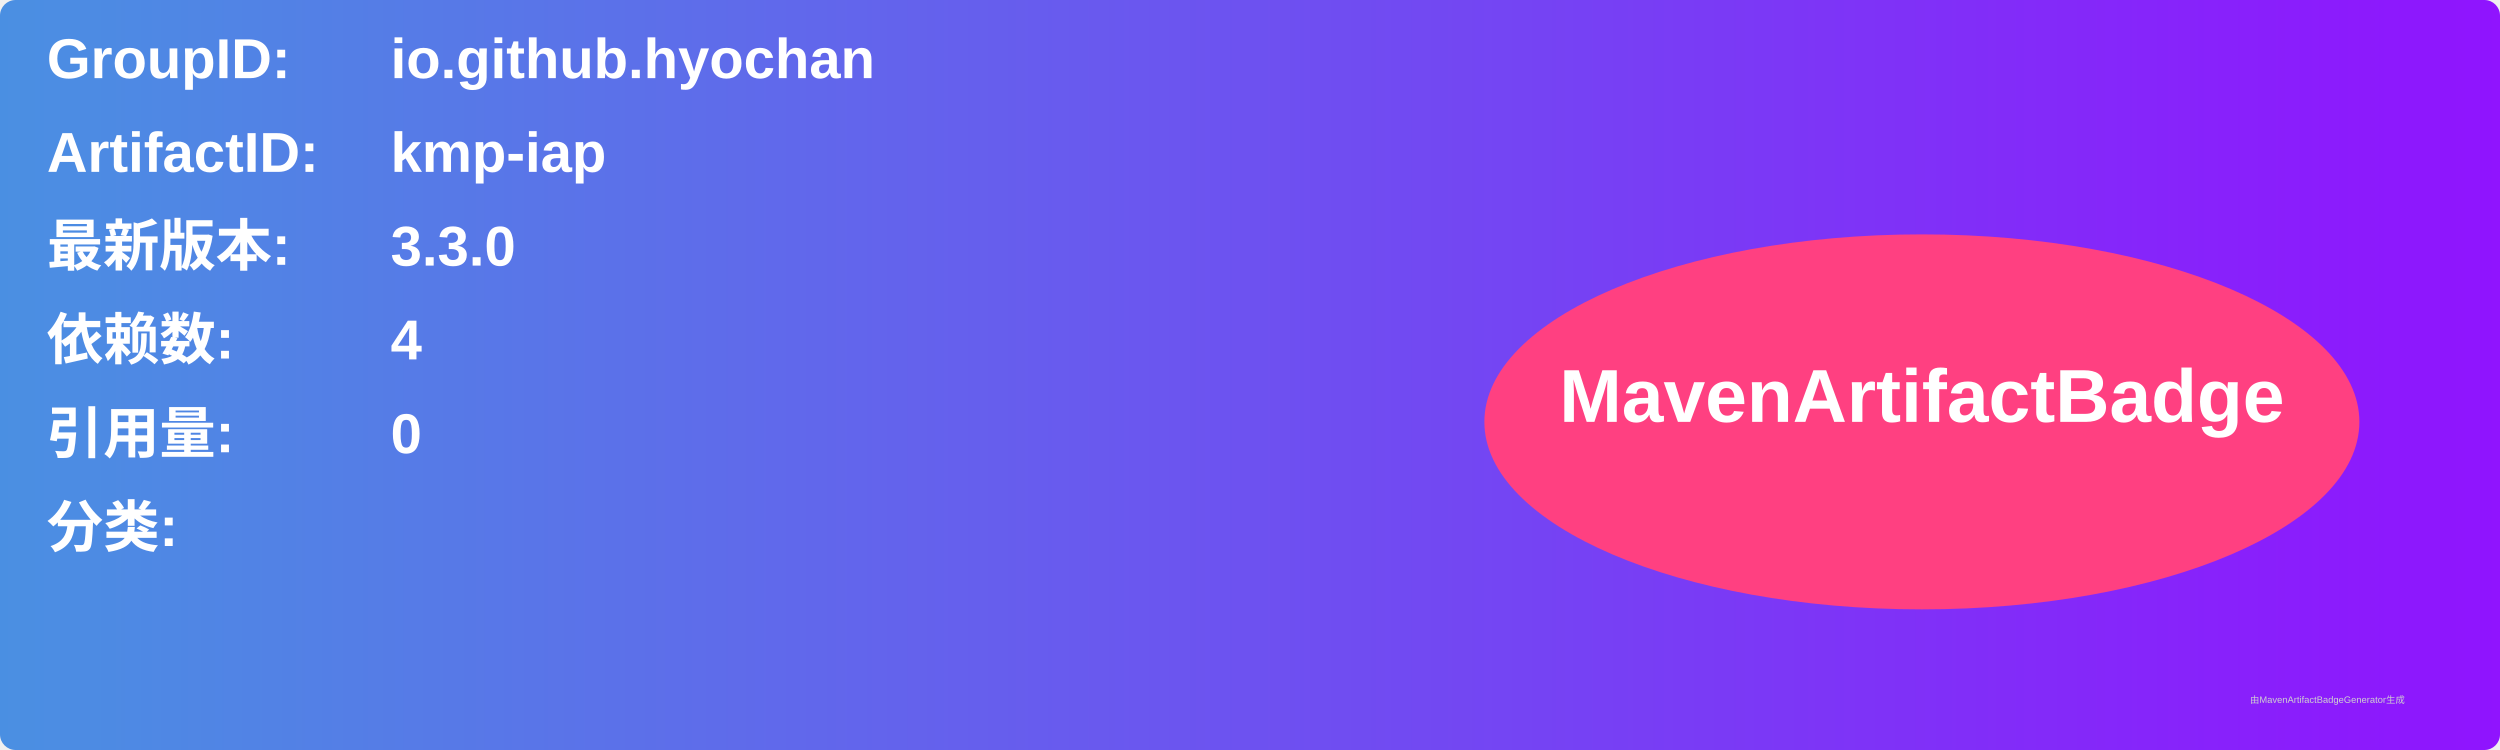
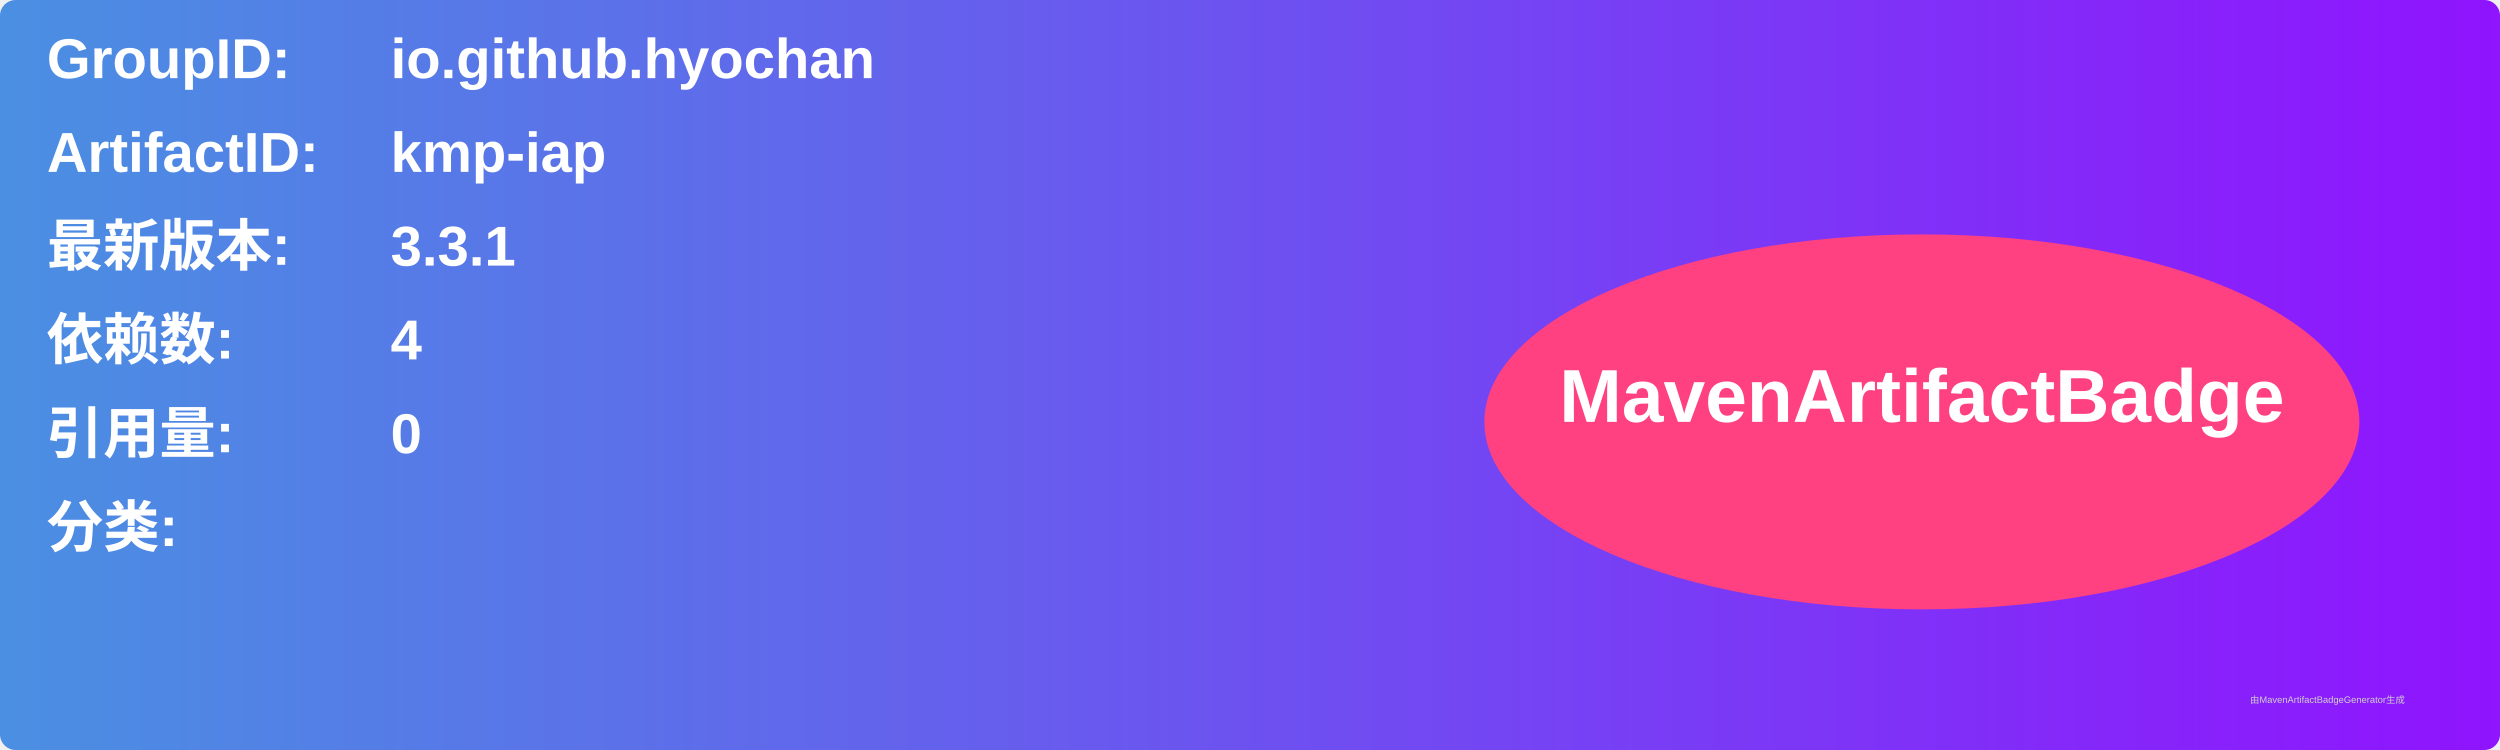
<svg xmlns="http://www.w3.org/2000/svg" width="800" height="240" viewBox="0 0 800 240">
  <linearGradient id="grad" x1="0%" y1="0%" x2="100%" y2="0%">
    <stop offset="0%" stop-color="#4a90e2" />
    <stop offset="100%" stop-color="#9013fe" />
  </linearGradient>
  <rect width="100%" height="100%" rx="5" ry="5" fill="url(#grad)" />
  <g transform="translate(15, 15)">
    <text x="0" y="10" font-family="Arial" font-size="18" fill="white" font-weight="bold" width="260">GroupID:</text>
    <text x="110" y="10" font-family="Arial" font-size="18" fill="white" font-weight="bold" width="460">io.github.hyochan</text>
    <text x="0" y="40" font-family="Arial" font-size="18" fill="white" font-weight="bold" width="260">ArtifactID:</text>
    <text x="110" y="40" font-family="Arial" font-size="18" fill="white" font-weight="bold" width="460">kmp-iap</text>
    <text x="0" y="70" font-family="Arial" font-size="18" fill="white" font-weight="bold">最新版本:</text>
    <text x="110" y="70" font-family="Arial" font-size="18" fill="white" font-weight="bold">
-       <tspan font-weight="bold">3.3.0</tspan>
+       <tspan font-weight="bold">3.3.1</tspan>
    </text>
    <text x="0" y="100" font-family="Arial" font-size="18" fill="white" font-weight="bold">依赖数: </text>
    <text x="110" y="100" font-family="Arial" font-size="18" fill="white">
      <tspan font-weight="bold">4</tspan>
    </text>
    <text x="0" y="130" font-family="Arial" font-size="18" fill="white" font-weight="bold">引用量: </text>
    <text x="110" y="130" font-family="Arial" font-size="18" fill="white">
      <tspan font-weight="bold">0</tspan>
    </text>
    <text x="0" y="160" font-family="Arial" font-size="18" fill="white" font-weight="bold">分类:</text>
    <text x="10" y="190" font-family="Arial" font-size="10" fill="white">
      <tspan font-weight="bold" />
    </text>
    <ellipse cx="600" cy="120" rx="140" ry="60" fill="#ff4081" />
    <text x="600" y="120" text-anchor="middle" font-family="Arial" font-size="24" fill="white" font-weight="bold">MavenArtifactBadge</text>
  </g>
  <text x="720" y="225" font-family="Arial" font-size="3" fill="#d0d0d0">由MavenArtifactBadgeGenerator生成</text>
</svg>
